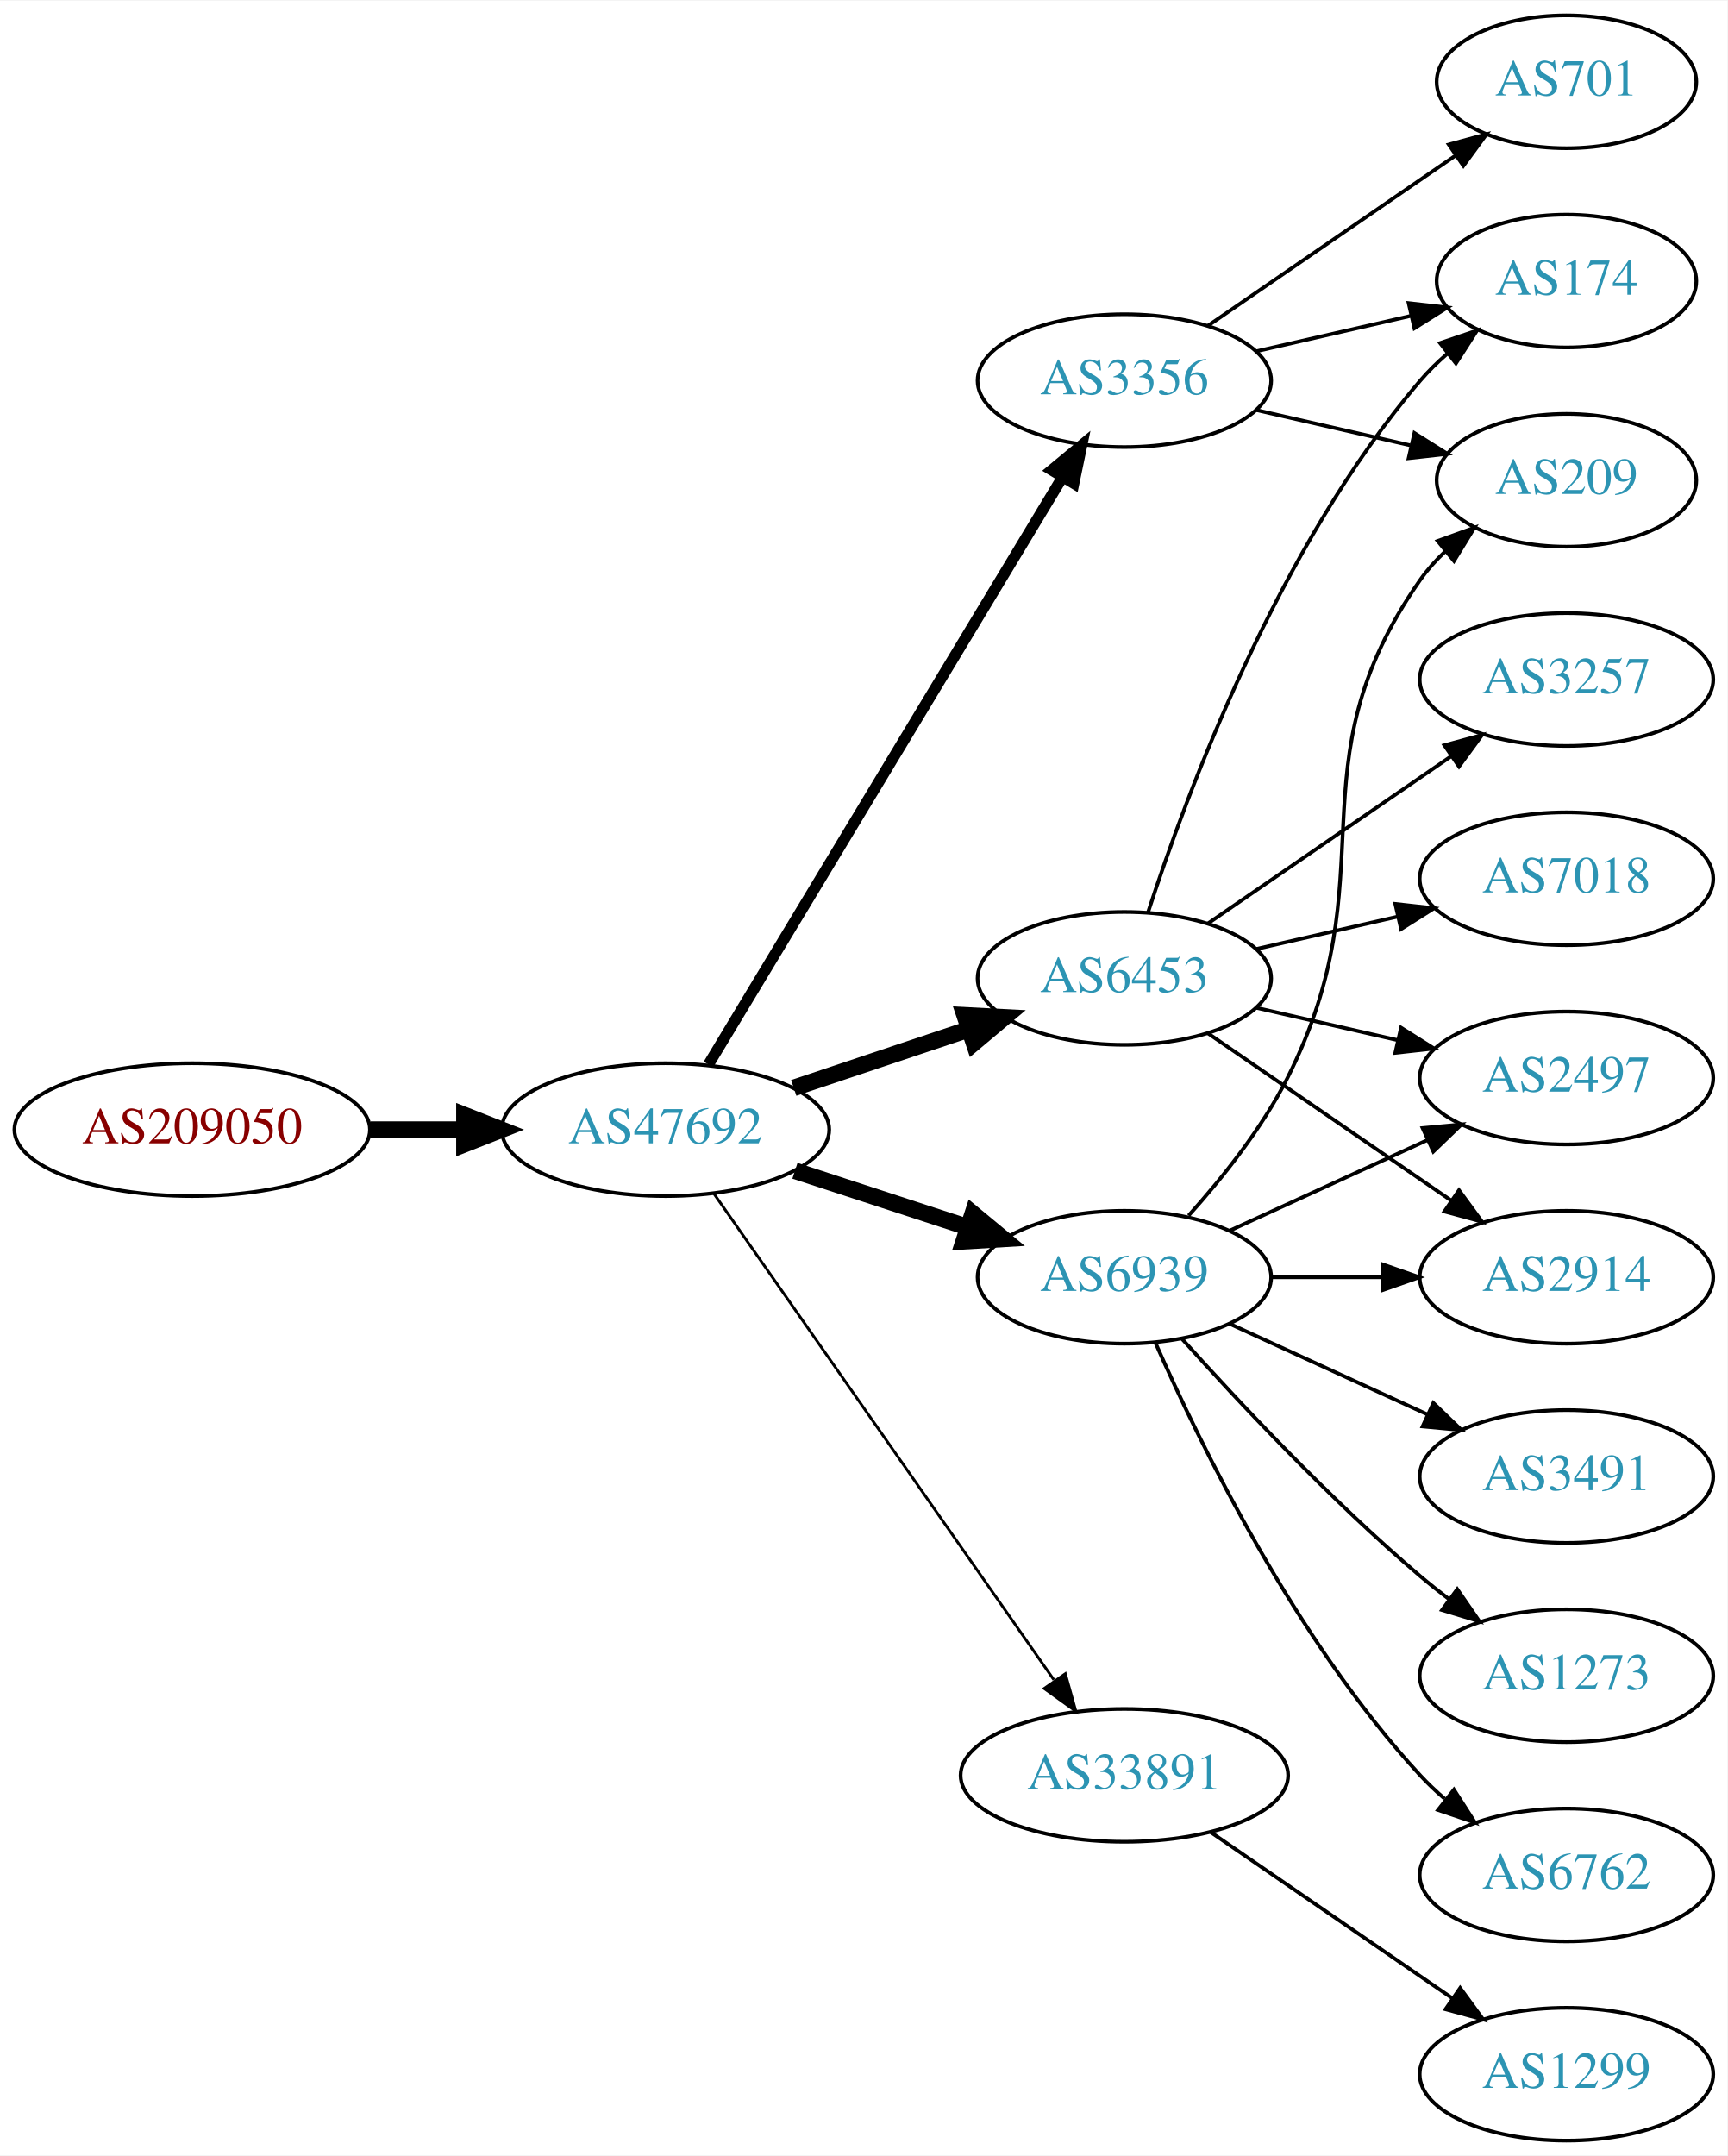
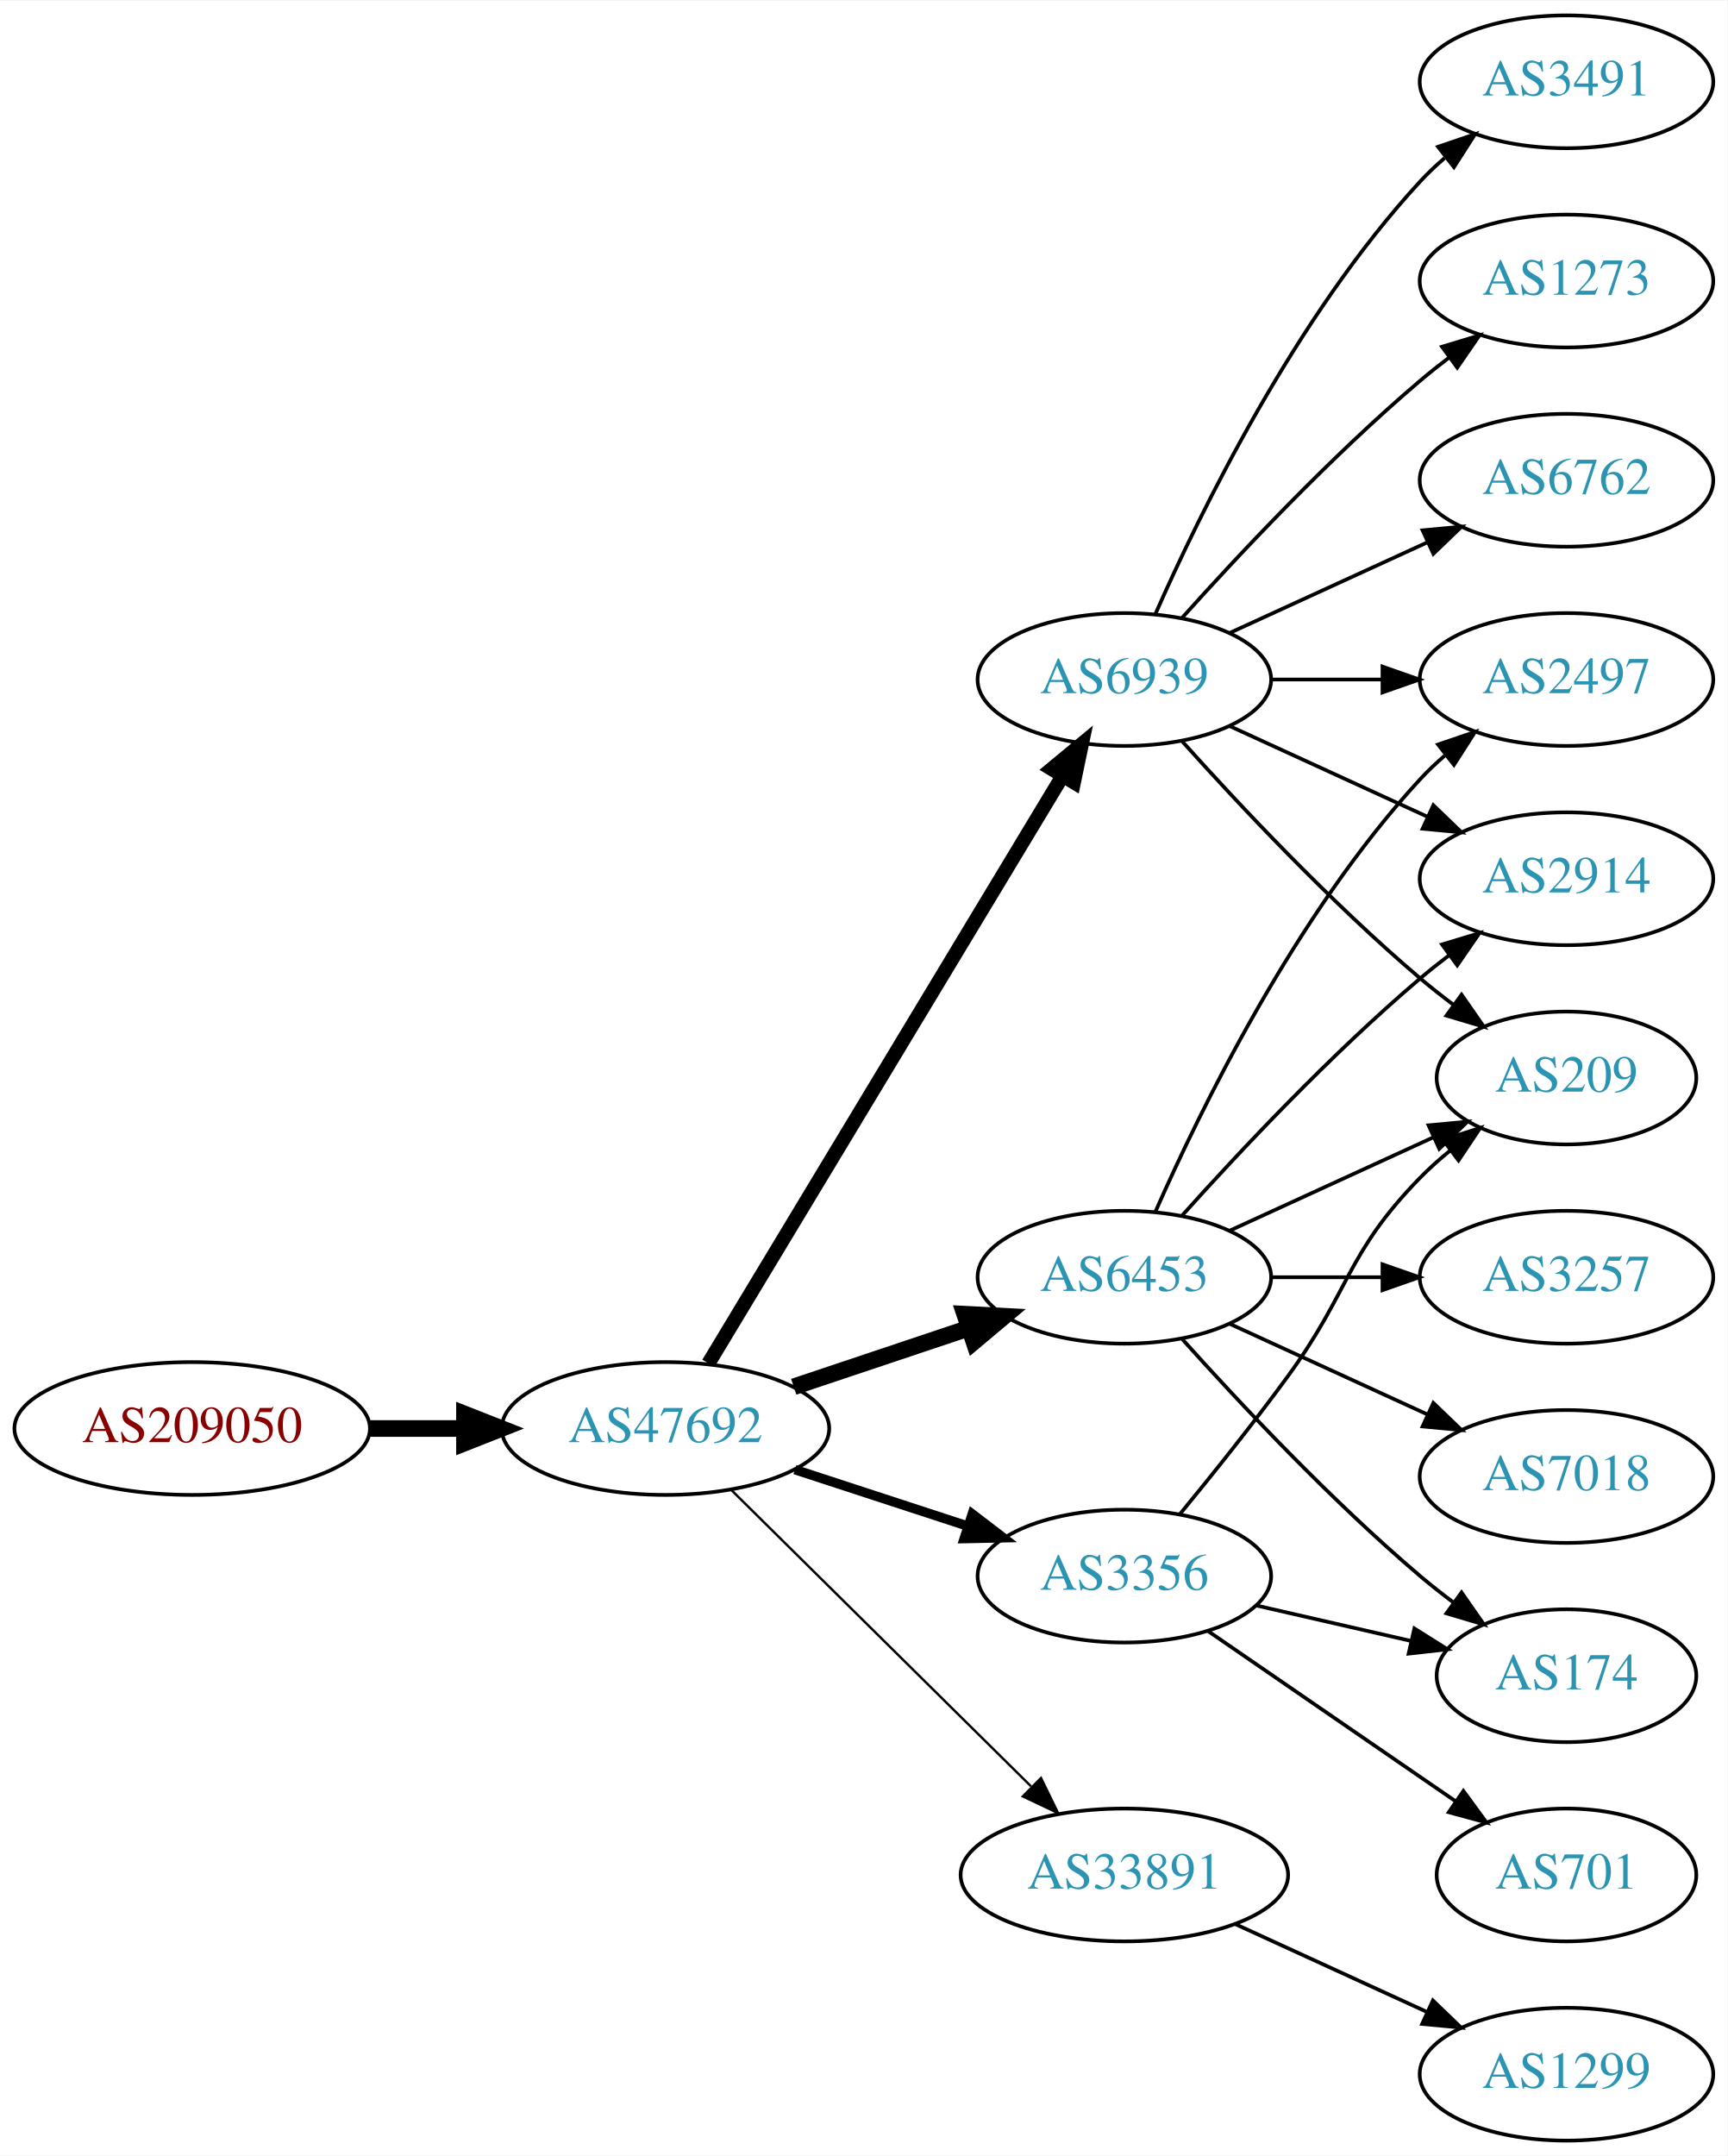
<svg xmlns="http://www.w3.org/2000/svg" xmlns:xlink="http://www.w3.org/1999/xlink" width="468pt" height="584pt" viewBox="0.00 0.00 468.27 584.00">
  <g id="graph0" class="graph" transform="scale(1 1) rotate(0) translate(4 580)">
    <polygon fill="white" stroke="none" points="-4,4 -4,-580 464.269,-580 464.269,4 -4,4" />
    <g id="node1" class="node">
      <g id="a_node1">
        <a xlink:href="/asn/209050" xlink:title="AS209050 ~ Digimagical GmbH [AT]">
-           <ellipse fill="#ffffff" stroke="black" cx="48.096" cy="-274" rx="48.192" ry="18" />
-           <text text-anchor="middle" x="48.096" y="-270.3" font-family="Times,serif" font-size="14.00" fill="#880000">AS209050</text>
+           <ellipse fill="#ffffff" stroke="black" cx="48.096" cy="-193" rx="48.192" ry="18" />
+           <text text-anchor="middle" x="48.096" y="-189.3" font-family="Times,serif" font-size="14.00" fill="#880000">AS209050</text>
        </a>
      </g>
    </g>
    <g id="node2" class="node">
      <g id="a_node2">
        <a xlink:href="/asn/47692" xlink:title="AS47692 ~ Nessus GmbH [AT]">
-           <ellipse fill="#ffffff" stroke="black" cx="176.388" cy="-274" rx="44.393" ry="18" />
-           <text text-anchor="middle" x="176.388" y="-270.3" font-family="Times,serif" font-size="14.00" fill="#2c94b3">AS47692</text>
+           <ellipse fill="#ffffff" stroke="black" cx="176.388" cy="-193" rx="44.393" ry="18" />
+           <text text-anchor="middle" x="176.388" y="-189.3" font-family="Times,serif" font-size="14.00" fill="#2c94b3">AS47692</text>
        </a>
      </g>
    </g>
    <g id="edge1" class="edge">
-       <path fill="none" stroke="black" stroke-width="4.5" d="M96.481,-274C104.742,-274 113.386,-274 121.799,-274" />
-       <polygon fill="black" stroke="black" stroke-width="4.5" points="121.904,-277.938 131.904,-274 121.904,-270.063 121.904,-277.938" />
+       <path fill="none" stroke="black" stroke-width="4.5" d="M96.481,-193C104.742,-193 113.386,-193 121.799,-193" />
+       <polygon fill="black" stroke="black" stroke-width="4.5" points="121.904,-196.938 131.904,-193 121.904,-189.063 121.904,-196.938" />
    </g>
    <g id="node3" class="node">
      <g id="a_node3">
-         <a xlink:href="/asn/3356" xlink:title="AS3356 ~ Level 3 Parent, LLC [US]">
-           <ellipse fill="#ffffff" stroke="black" cx="300.78" cy="-477" rx="39.794" ry="18" />
-           <text text-anchor="middle" x="300.78" y="-473.3" font-family="Times,serif" font-size="14.00" fill="#2c94b3">AS3356</text>
+         <a xlink:href="/asn/6939" xlink:title="AS6939 ~ Hurricane Electric LLC [US]">
+           <ellipse fill="#ffffff" stroke="black" cx="300.78" cy="-396" rx="39.794" ry="18" />
+           <text text-anchor="middle" x="300.78" y="-392.3" font-family="Times,serif" font-size="14.00" fill="#2c94b3">AS6939</text>
        </a>
      </g>
    </g>
    <g id="edge2" class="edge">
-       <path fill="none" stroke="black" stroke-width="3" d="M188.035,-291.66C209.654,-327.517 258.783,-409.003 284.081,-450.961" />
-       <polygon fill="black" stroke="black" stroke-width="3" points="281.083,-452.769 289.244,-459.526 287.078,-449.154 281.083,-452.769" />
+       <path fill="none" stroke="black" stroke-width="3.857" d="M188.035,-210.66C209.654,-246.517 258.783,-328.003 284.081,-369.961" />
+       <polygon fill="black" stroke="black" stroke-width="3.857" points="281.083,-371.769 289.244,-378.526 287.078,-368.154 281.083,-371.769" />
    </g>
    <g id="node4" class="node">
      <g id="a_node4">
-         <a xlink:href="/asn/6939" xlink:title="AS6939 ~ Hurricane Electric LLC [US]">
+         <a xlink:href="/asn/6453" xlink:title="AS6453 ~ TATA COMMUNICATIONS (AMERICA) INC [US]">
          <ellipse fill="#ffffff" stroke="black" cx="300.78" cy="-234" rx="39.794" ry="18" />
-           <text text-anchor="middle" x="300.78" y="-230.3" font-family="Times,serif" font-size="14.00" fill="#2c94b3">AS6939</text>
+           <text text-anchor="middle" x="300.78" y="-230.3" font-family="Times,serif" font-size="14.00" fill="#2c94b3">AS6453</text>
        </a>
      </g>
    </g>
    <g id="edge3" class="edge">
-       <path fill="none" stroke="black" stroke-width="4.5" d="M211.481,-262.858C225.986,-258.117 243.038,-252.544 258.269,-247.567" />
-       <polygon fill="black" stroke="black" stroke-width="4.5" points="259.687,-251.245 267.97,-244.396 257.241,-243.76 259.687,-251.245" />
+       <path fill="none" stroke="black" stroke-width="4.5" d="M211.156,-204.312C225.782,-209.212 243.045,-214.994 258.43,-220.148" />
+       <polygon fill="black" stroke="black" stroke-width="4.5" points="257.491,-223.986 268.223,-223.429 259.992,-216.519 257.491,-223.986" />
    </g>
    <g id="node5" class="node">
      <g id="a_node5">
-         <a xlink:href="/asn/6453" xlink:title="AS6453 ~ TATA COMMUNICATIONS (AMERICA) INC [US]">
-           <ellipse fill="#ffffff" stroke="black" cx="300.78" cy="-315" rx="39.794" ry="18" />
-           <text text-anchor="middle" x="300.78" y="-311.3" font-family="Times,serif" font-size="14.00" fill="#2c94b3">AS6453</text>
+         <a xlink:href="/asn/3356" xlink:title="AS3356 ~ Level 3 Parent, LLC [US]">
+           <ellipse fill="#ffffff" stroke="black" cx="300.78" cy="-153" rx="39.794" ry="18" />
+           <text text-anchor="middle" x="300.78" y="-149.3" font-family="Times,serif" font-size="14.00" fill="#2c94b3">AS3356</text>
        </a>
      </g>
    </g>
    <g id="edge4" class="edge">
-       <path fill="none" stroke="black" stroke-width="4.5" d="M211.156,-285.312C225.782,-290.212 243.045,-295.994 258.43,-301.148" />
-       <polygon fill="black" stroke="black" stroke-width="4.5" points="257.491,-304.986 268.223,-304.429 259.992,-297.519 257.491,-304.986" />
+       <path fill="none" stroke="black" stroke-width="2.571" d="M211.481,-181.858C225.986,-177.117 243.038,-171.544 258.269,-166.567" />
+       <polygon fill="black" stroke="black" stroke-width="2.571" points="259.552,-169.83 267.97,-163.396 257.377,-163.176 259.552,-169.83" />
    </g>
    <g id="node6" class="node">
      <g id="a_node6">
        <a xlink:href="/asn/33891" xlink:title="AS33891 ~ CORE-BACKBONE GMBH GLOBAL NETWORK [DE]">
-           <ellipse fill="#ffffff" stroke="black" cx="300.78" cy="-99" rx="44.393" ry="18" />
-           <text text-anchor="middle" x="300.78" y="-95.3" font-family="Times,serif" font-size="14.00" fill="#2c94b3">AS33891</text>
+           <ellipse fill="#ffffff" stroke="black" cx="300.78" cy="-72" rx="44.393" ry="18" />
+           <text text-anchor="middle" x="300.78" y="-68.3" font-family="Times,serif" font-size="14.00" fill="#2c94b3">AS33891</text>
        </a>
      </g>
    </g>
    <g id="edge5" class="edge">
-       <path fill="none" stroke="black" stroke-width="0.75" d="M189.57,-256.581C211.198,-225.657 256.395,-161.033 281.675,-124.887" />
-       <polygon fill="black" stroke="black" stroke-width="0.75" points="284.783,-126.55 287.646,-116.349 279.047,-122.538 284.783,-126.55" />
+       <path fill="none" stroke="black" stroke-width="0.643" d="M194.149,-176.429C215.18,-155.637 251.402,-119.828 275.474,-96.029" />
+       <polygon fill="black" stroke="black" stroke-width="0.643" points="278.177,-98.278 282.828,-88.759 273.256,-93.3 278.177,-98.278" />
    </g>
    <g id="node7" class="node">
      <g id="a_node7">
-         <a xlink:href="/asn/209" xlink:title="AS209 ~ CenturyLink Communications, LLC [US]">
-           <ellipse fill="#ffffff" stroke="black" cx="420.622" cy="-450" rx="35.194" ry="18" />
-           <text text-anchor="middle" x="420.622" y="-446.3" font-family="Times,serif" font-size="14.00" fill="#2c94b3">AS209</text>
+         <a xlink:href="/asn/3491" xlink:title="AS3491 ~ PCCW Global, Inc. [US]">
+           <ellipse fill="#ffffff" stroke="black" cx="420.622" cy="-558" rx="39.794" ry="18" />
+           <text text-anchor="middle" x="420.622" y="-554.3" font-family="Times,serif" font-size="14.00" fill="#2c94b3">AS3491</text>
        </a>
      </g>
    </g>
    <g id="edge6" class="edge">
-       <path fill="none" stroke="black" d="M336.499,-469.045C349.592,-466.045 364.614,-462.604 378.255,-459.478" />
-       <polygon fill="black" stroke="black" points="379.396,-462.807 388.362,-457.162 377.833,-455.984 379.396,-462.807" />
+       <path fill="none" stroke="black" d="M309.196,-413.761C321.264,-441.183 347.235,-494.473 380.976,-531 383.006,-533.198 385.245,-535.319 387.591,-537.34" />
+       <polygon fill="black" stroke="black" points="385.804,-540.386 395.835,-543.794 390.118,-534.874 385.804,-540.386" />
    </g>
    <g id="node8" class="node">
      <g id="a_node8">
-         <a xlink:href="/asn/174" xlink:title="AS174 ~ Cogent Communications [US]">
-           <ellipse fill="#ffffff" stroke="black" cx="420.622" cy="-504" rx="35.194" ry="18" />
-           <text text-anchor="middle" x="420.622" y="-500.3" font-family="Times,serif" font-size="14.00" fill="#2c94b3">AS174</text>
+         <a xlink:href="/asn/1273" xlink:title="AS1273 ~ Vodafone Group PLC [EU]">
+           <ellipse fill="#ffffff" stroke="black" cx="420.622" cy="-504" rx="39.794" ry="18" />
+           <text text-anchor="middle" x="420.622" y="-500.3" font-family="Times,serif" font-size="14.00" fill="#2c94b3">AS1273</text>
        </a>
      </g>
    </g>
    <g id="edge7" class="edge">
-       <path fill="none" stroke="black" d="M336.499,-484.955C349.592,-487.955 364.614,-491.396 378.255,-494.522" />
-       <polygon fill="black" stroke="black" points="377.833,-498.016 388.362,-496.838 379.396,-491.193 377.833,-498.016" />
+       <path fill="none" stroke="black" d="M316.426,-412.725C331.727,-429.765 356.824,-456.523 380.976,-477 383.473,-479.117 386.133,-481.232 388.845,-483.293" />
+       <polygon fill="black" stroke="black" points="386.882,-486.194 397.021,-489.266 391.011,-480.541 386.882,-486.194" />
    </g>
    <g id="node9" class="node">
      <g id="a_node9">
-         <a xlink:href="/asn/701" xlink:title="AS701 ~ UUNET [US]">
-           <ellipse fill="#ffffff" stroke="black" cx="420.622" cy="-558" rx="35.194" ry="18" />
-           <text text-anchor="middle" x="420.622" y="-554.3" font-family="Times,serif" font-size="14.00" fill="#2c94b3">AS701</text>
+         <a xlink:href="/asn/2914" xlink:title="AS2914 ~ NTT America, Inc. [US]">
+           <ellipse fill="#ffffff" stroke="black" cx="420.622" cy="-342" rx="39.794" ry="18" />
+           <text text-anchor="middle" x="420.622" y="-338.3" font-family="Times,serif" font-size="14.00" fill="#2c94b3">AS2914</text>
        </a>
      </g>
    </g>
    <g id="edge8" class="edge">
-       <path fill="none" stroke="black" d="M323.394,-491.857C342.231,-504.805 369.711,-523.693 390.487,-537.973" />
-       <polygon fill="black" stroke="black" points="388.712,-541.001 398.935,-543.781 392.677,-535.232 388.712,-541.001" />
-     </g>
-     <g id="edge14" class="edge">
-       <path fill="none" stroke="black" d="M318.182,-250.712C327.249,-260.783 338.049,-274.283 344.976,-288 372.968,-343.429 345.362,-372.131 380.976,-423 382.9,-425.749 385.2,-428.31 387.705,-430.673" />
-       <polygon fill="black" stroke="black" points="385.701,-433.555 395.666,-437.156 390.122,-428.127 385.701,-433.555" />
+       <path fill="none" stroke="black" d="M329.409,-383.339C345.366,-376.027 365.636,-366.739 382.919,-358.819" />
+       <polygon fill="black" stroke="black" points="384.534,-361.929 392.167,-354.581 381.617,-355.565 384.534,-361.929" />
    </g>
    <g id="node10" class="node">
      <g id="a_node10">
-         <a xlink:href="/asn/2914" xlink:title="AS2914 ~ NTT America, Inc. [US]">
+         <a xlink:href="/asn/209" xlink:title="AS209 ~ CenturyLink Communications, LLC [US]">
+           <ellipse fill="#ffffff" stroke="black" cx="420.622" cy="-288" rx="35.194" ry="18" />
+           <text text-anchor="middle" x="420.622" y="-284.3" font-family="Times,serif" font-size="14.00" fill="#2c94b3">AS209</text>
+         </a>
+       </g>
+     </g>
+     <g id="edge9" class="edge">
+       <path fill="none" stroke="black" d="M316.426,-379.275C331.727,-362.235 356.824,-335.477 380.976,-315 383.828,-312.582 386.893,-310.167 390.004,-307.831" />
+       <polygon fill="black" stroke="black" points="392.178,-310.578 398.232,-301.884 388.077,-304.905 392.178,-310.578" />
+     </g>
+     <g id="node11" class="node">
+       <g id="a_node11">
+         <a xlink:href="/asn/6762" xlink:title="AS6762 ~ TELECOM ITALIA SPARKLE S.p.A. [IT]">
+           <ellipse fill="#ffffff" stroke="black" cx="420.622" cy="-450" rx="39.794" ry="18" />
+           <text text-anchor="middle" x="420.622" y="-446.3" font-family="Times,serif" font-size="14.00" fill="#2c94b3">AS6762</text>
+         </a>
+       </g>
+     </g>
+     <g id="edge10" class="edge">
+       <path fill="none" stroke="black" d="M329.409,-408.661C345.366,-415.973 365.636,-425.261 382.919,-433.181" />
+       <polygon fill="black" stroke="black" points="381.617,-436.435 392.167,-437.419 384.534,-430.071 381.617,-436.435" />
+     </g>
+     <g id="node12" class="node">
+       <g id="a_node12">
+         <a xlink:href="/asn/2497" xlink:title="AS2497 ~ Internet Initiative Japan Inc. [JP]">
+           <ellipse fill="#ffffff" stroke="black" cx="420.622" cy="-396" rx="39.794" ry="18" />
+           <text text-anchor="middle" x="420.622" y="-392.3" font-family="Times,serif" font-size="14.00" fill="#2c94b3">AS2497</text>
+         </a>
+       </g>
+     </g>
+     <g id="edge11" class="edge">
+       <path fill="none" stroke="black" d="M340.692,-396C350.246,-396 360.595,-396 370.558,-396" />
+       <polygon fill="black" stroke="black" points="370.751,-399.5 380.75,-396 370.75,-392.5 370.751,-399.5" />
+     </g>
+     <g id="edge17" class="edge">
+       <path fill="none" stroke="black" d="M316.426,-250.725C331.727,-267.765 356.824,-294.523 380.976,-315 383.473,-317.117 386.133,-319.232 388.845,-321.293" />
+       <polygon fill="black" stroke="black" points="386.882,-324.194 397.021,-327.266 391.011,-318.541 386.882,-324.194" />
+     </g>
+     <g id="edge15" class="edge">
+       <path fill="none" stroke="black" d="M329.409,-246.661C345.825,-254.183 366.806,-263.798 384.403,-271.861" />
+       <polygon fill="black" stroke="black" points="383.232,-275.174 393.781,-276.158 386.148,-268.811 383.232,-275.174" />
+     </g>
+     <g id="edge16" class="edge">
+       <path fill="none" stroke="black" d="M309.196,-251.761C321.264,-279.183 347.235,-332.473 380.976,-369 383.006,-371.198 385.245,-373.319 387.591,-375.34" />
+       <polygon fill="black" stroke="black" points="385.804,-378.386 395.835,-381.794 390.118,-372.874 385.804,-378.386" />
+     </g>
+     <g id="node13" class="node">
+       <g id="a_node13">
+         <a xlink:href="/asn/3257" xlink:title="AS3257 ~ GTT [DE]">
          <ellipse fill="#ffffff" stroke="black" cx="420.622" cy="-234" rx="39.794" ry="18" />
-           <text text-anchor="middle" x="420.622" y="-230.3" font-family="Times,serif" font-size="14.00" fill="#2c94b3">AS2914</text>
-         </a>
-       </g>
-     </g>
-     <g id="edge9" class="edge">
+           <text text-anchor="middle" x="420.622" y="-230.3" font-family="Times,serif" font-size="14.00" fill="#2c94b3">AS3257</text>
+         </a>
+       </g>
+     </g>
+     <g id="edge12" class="edge">
      <path fill="none" stroke="black" d="M340.692,-234C350.246,-234 360.595,-234 370.558,-234" />
      <polygon fill="black" stroke="black" points="370.751,-237.5 380.75,-234 370.75,-230.5 370.751,-237.5" />
    </g>
-     <g id="node11" class="node">
-       <g id="a_node11">
-         <a xlink:href="/asn/2497" xlink:title="AS2497 ~ Internet Initiative Japan Inc. [JP]">
-           <ellipse fill="#ffffff" stroke="black" cx="420.622" cy="-288" rx="39.794" ry="18" />
-           <text text-anchor="middle" x="420.622" y="-284.3" font-family="Times,serif" font-size="14.00" fill="#2c94b3">AS2497</text>
-         </a>
-       </g>
-     </g>
-     <g id="edge10" class="edge">
-       <path fill="none" stroke="black" d="M329.409,-246.661C345.366,-253.973 365.636,-263.261 382.919,-271.181" />
-       <polygon fill="black" stroke="black" points="381.617,-274.435 392.167,-275.419 384.534,-268.071 381.617,-274.435" />
-     </g>
-     <g id="node12" class="node">
-       <g id="a_node12">
-         <a xlink:href="/asn/3491" xlink:title="AS3491 ~ PCCW Global, Inc. [US]">
+     <g id="node14" class="node">
+       <g id="a_node14">
+         <a xlink:href="/asn/7018" xlink:title="AS7018 ~ AT&amp;T Services, Inc. [US]">
          <ellipse fill="#ffffff" stroke="black" cx="420.622" cy="-180" rx="39.794" ry="18" />
-           <text text-anchor="middle" x="420.622" y="-176.3" font-family="Times,serif" font-size="14.00" fill="#2c94b3">AS3491</text>
-         </a>
-       </g>
-     </g>
-     <g id="edge11" class="edge">
+           <text text-anchor="middle" x="420.622" y="-176.3" font-family="Times,serif" font-size="14.00" fill="#2c94b3">AS7018</text>
+         </a>
+       </g>
+     </g>
+     <g id="edge13" class="edge">
      <path fill="none" stroke="black" d="M329.409,-221.339C345.366,-214.027 365.636,-204.739 382.919,-196.819" />
      <polygon fill="black" stroke="black" points="384.534,-199.929 392.167,-192.581 381.617,-193.565 384.534,-199.929" />
    </g>
-     <g id="node13" class="node">
-       <g id="a_node13">
-         <a xlink:href="/asn/1273" xlink:title="AS1273 ~ Vodafone Group PLC [EU]">
-           <ellipse fill="#ffffff" stroke="black" cx="420.622" cy="-126" rx="39.794" ry="18" />
-           <text text-anchor="middle" x="420.622" y="-122.3" font-family="Times,serif" font-size="14.00" fill="#2c94b3">AS1273</text>
-         </a>
-       </g>
-     </g>
-     <g id="edge12" class="edge">
-       <path fill="none" stroke="black" d="M316.426,-217.275C331.727,-200.235 356.824,-173.477 380.976,-153 383.473,-150.883 386.133,-148.768 388.845,-146.707" />
-       <polygon fill="black" stroke="black" points="391.011,-149.459 397.021,-140.734 386.882,-143.806 391.011,-149.459" />
-     </g>
-     <g id="node14" class="node">
-       <g id="a_node14">
-         <a xlink:href="/asn/6762" xlink:title="AS6762 ~ TELECOM ITALIA SPARKLE S.p.A. [IT]">
-           <ellipse fill="#ffffff" stroke="black" cx="420.622" cy="-72" rx="39.794" ry="18" />
-           <text text-anchor="middle" x="420.622" y="-68.3" font-family="Times,serif" font-size="14.00" fill="#2c94b3">AS6762</text>
-         </a>
-       </g>
-     </g>
-     <g id="edge13" class="edge">
-       <path fill="none" stroke="black" d="M309.196,-216.239C321.264,-188.817 347.235,-135.527 380.976,-99 383.006,-96.802 385.245,-94.681 387.591,-92.66" />
-       <polygon fill="black" stroke="black" points="390.118,-95.126 395.835,-86.206 385.804,-89.614 390.118,-95.126" />
-     </g>
-     <g id="edge15" class="edge">
-       <path fill="none" stroke="black" d="M307.227,-332.991C317.541,-364.816 342.403,-431.927 380.976,-477 383.158,-479.55 385.632,-481.975 388.249,-484.251" />
-       <polygon fill="black" stroke="black" points="386.344,-487.204 396.379,-490.603 390.654,-481.688 386.344,-487.204" />
-     </g>
-     <g id="edge19" class="edge">
-       <path fill="none" stroke="black" d="M323.394,-300.143C341.882,-287.435 368.696,-269.005 389.326,-254.825" />
-       <polygon fill="black" stroke="black" points="391.488,-257.586 397.746,-249.037 387.522,-251.817 391.488,-257.586" />
-     </g>
-     <g id="edge17" class="edge">
-       <path fill="none" stroke="black" d="M336.499,-307.045C348.499,-304.296 362.12,-301.175 374.812,-298.267" />
-       <polygon fill="black" stroke="black" points="375.778,-301.636 384.744,-295.991 374.215,-294.813 375.778,-301.636" />
-     </g>
    <g id="node15" class="node">
      <g id="a_node15">
-         <a xlink:href="/asn/3257" xlink:title="AS3257 ~ GTT [DE]">
-           <ellipse fill="#ffffff" stroke="black" cx="420.622" cy="-396" rx="39.794" ry="18" />
-           <text text-anchor="middle" x="420.622" y="-392.3" font-family="Times,serif" font-size="14.00" fill="#2c94b3">AS3257</text>
-         </a>
-       </g>
-     </g>
-     <g id="edge16" class="edge">
-       <path fill="none" stroke="black" d="M323.394,-329.857C341.882,-342.565 368.696,-360.995 389.326,-375.175" />
-       <polygon fill="black" stroke="black" points="387.522,-378.183 397.746,-380.963 391.488,-372.414 387.522,-378.183" />
+         <a xlink:href="/asn/174" xlink:title="AS174 ~ Cogent Communications [US]">
+           <ellipse fill="#ffffff" stroke="black" cx="420.622" cy="-126" rx="35.194" ry="18" />
+           <text text-anchor="middle" x="420.622" y="-122.3" font-family="Times,serif" font-size="14.00" fill="#2c94b3">AS174</text>
+         </a>
+       </g>
+     </g>
+     <g id="edge14" class="edge">
+       <path fill="none" stroke="black" d="M316.426,-217.275C331.727,-200.235 356.824,-173.477 380.976,-153 383.828,-150.582 386.893,-148.167 390.004,-145.831" />
+       <polygon fill="black" stroke="black" points="392.178,-148.578 398.232,-139.884 388.077,-142.905 392.178,-148.578" />
+     </g>
+     <g id="edge18" class="edge">
+       <path fill="none" stroke="black" d="M315.782,-169.731C324.43,-180.25 335.622,-194.208 344.976,-207 362.001,-230.284 360.803,-240.383 380.976,-261 383.455,-263.534 386.202,-265.983 389.054,-268.304" />
+       <polygon fill="black" stroke="black" points="387.146,-271.248 397.239,-274.468 391.357,-265.657 387.146,-271.248" />
+     </g>
+     <g id="edge20" class="edge">
+       <path fill="none" stroke="black" d="M336.499,-145.045C349.592,-142.045 364.614,-138.604 378.255,-135.478" />
+       <polygon fill="black" stroke="black" points="379.396,-138.807 388.362,-133.162 377.833,-131.984 379.396,-138.807" />
    </g>
    <g id="node16" class="node">
      <g id="a_node16">
-         <a xlink:href="/asn/7018" xlink:title="AS7018 ~ AT&amp;T Services, Inc. [US]">
-           <ellipse fill="#ffffff" stroke="black" cx="420.622" cy="-342" rx="39.794" ry="18" />
-           <text text-anchor="middle" x="420.622" y="-338.3" font-family="Times,serif" font-size="14.00" fill="#2c94b3">AS7018</text>
-         </a>
-       </g>
-     </g>
-     <g id="edge18" class="edge">
-       <path fill="none" stroke="black" d="M336.499,-322.955C348.499,-325.704 362.12,-328.825 374.812,-331.733" />
-       <polygon fill="black" stroke="black" points="374.215,-335.187 384.744,-334.009 375.778,-328.364 374.215,-335.187" />
+         <a xlink:href="/asn/701" xlink:title="AS701 ~ UUNET [US]">
+           <ellipse fill="#ffffff" stroke="black" cx="420.622" cy="-72" rx="35.194" ry="18" />
+           <text text-anchor="middle" x="420.622" y="-68.3" font-family="Times,serif" font-size="14.00" fill="#2c94b3">AS701</text>
+         </a>
+       </g>
+     </g>
+     <g id="edge19" class="edge">
+       <path fill="none" stroke="black" d="M323.394,-138.143C342.231,-125.195 369.711,-106.307 390.487,-92.026" />
+       <polygon fill="black" stroke="black" points="392.677,-94.768 398.935,-86.219 388.712,-88.999 392.677,-94.768" />
    </g>
    <g id="node17" class="node">
      <g id="a_node17">
        <a xlink:href="/asn/1299" xlink:title="AS1299 ~ Telia Carrier [EU]">
          <ellipse fill="#ffffff" stroke="black" cx="420.622" cy="-18" rx="39.794" ry="18" />
          <text text-anchor="middle" x="420.622" y="-14.3" font-family="Times,serif" font-size="14.00" fill="#2c94b3">AS1299</text>
        </a>
      </g>
    </g>
-     <g id="edge20" class="edge">
-       <path fill="none" stroke="black" d="M324.222,-83.574C342.804,-70.802 369.365,-52.545 389.744,-38.537" />
-       <polygon fill="black" stroke="black" points="391.8,-41.371 398.058,-32.822 387.835,-35.602 391.8,-41.371" />
+     <g id="edge21" class="edge">
+       <path fill="none" stroke="black" d="M330.909,-58.652C346.521,-51.498 365.918,-42.609 382.59,-34.969" />
+       <polygon fill="black" stroke="black" points="384.409,-37.986 392.042,-30.638 381.493,-31.622 384.409,-37.986" />
    </g>
  </g>
</svg>
